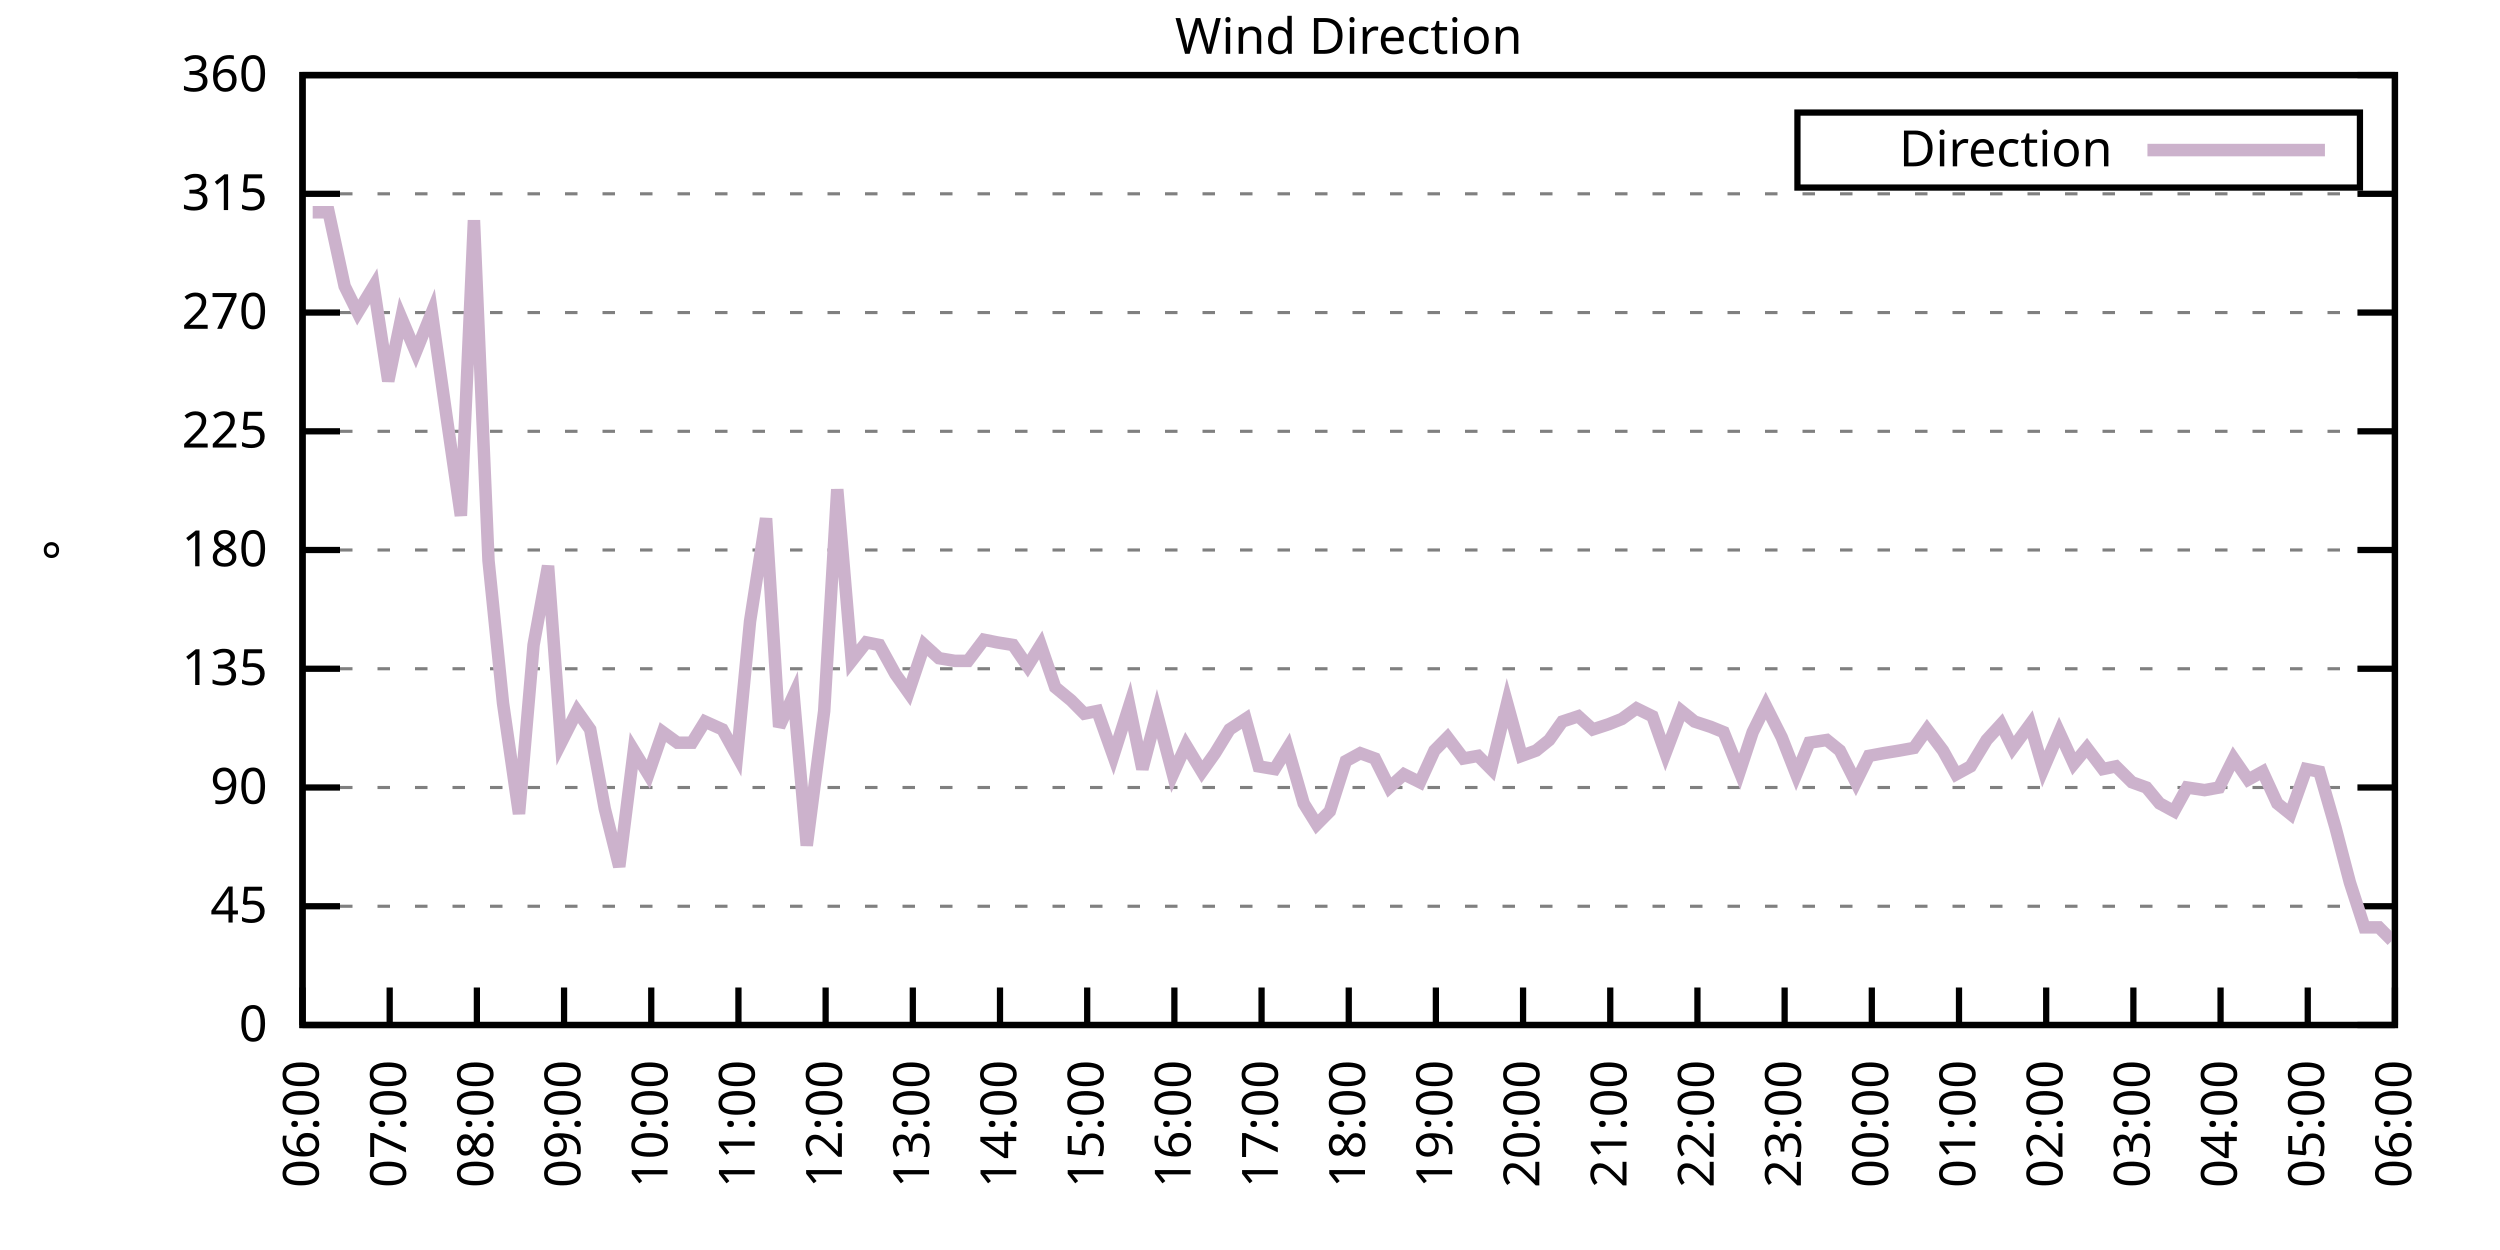
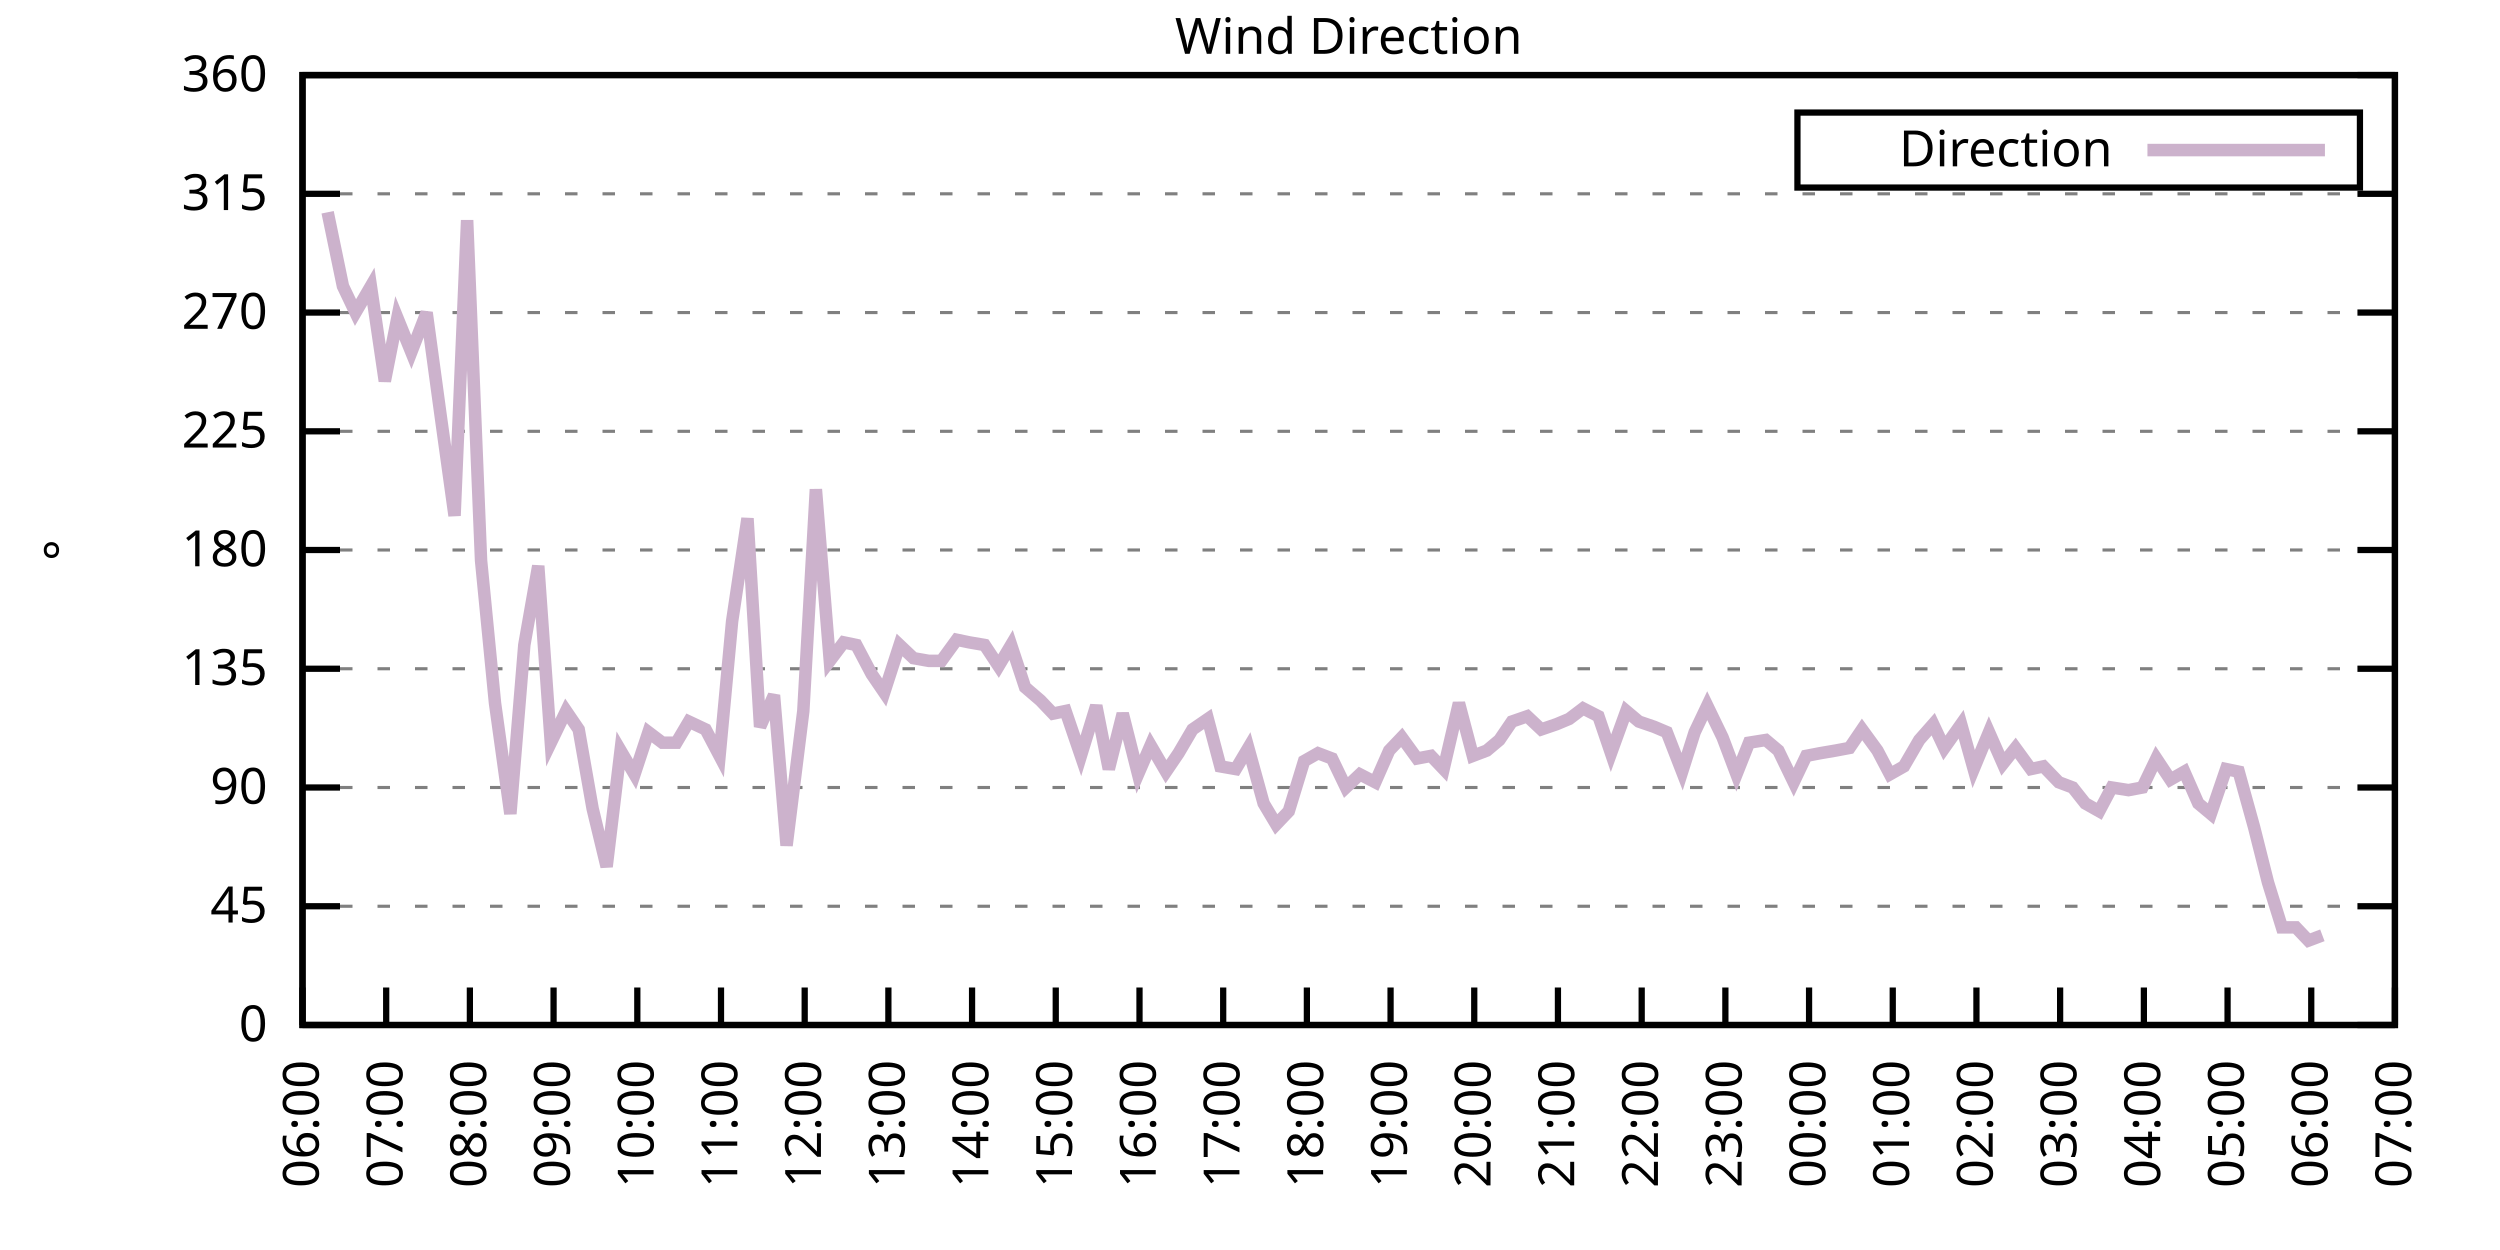
<svg xmlns="http://www.w3.org/2000/svg" xmlns:xlink="http://www.w3.org/1999/xlink" width="400" height="200" viewBox="0 0 400 200">
  <g id="gnuplot_canvas">
    <rect x="0" y="0" width="400" height="200" fill="none" />
    <defs>
      <circle id="gpDot" r="0.5" stroke-width="0.5" stroke="currentColor" />
      <path id="gpPt0" stroke-width="0.333" stroke="currentColor" d="M-1,0 h2 M0,-1 v2" />
      <path id="gpPt1" stroke-width="0.333" stroke="currentColor" d="M-1,-1 L1,1 M1,-1 L-1,1" />
      <path id="gpPt2" stroke-width="0.333" stroke="currentColor" d="M-1,0 L1,0 M0,-1 L0,1 M-1,-1 L1,1 M-1,1 L1,-1" />
      <rect id="gpPt3" stroke-width="0.333" stroke="currentColor" x="-1" y="-1" width="2" height="2" />
      <rect id="gpPt4" stroke-width="0.333" stroke="currentColor" fill="currentColor" x="-1" y="-1" width="2" height="2" />
      <circle id="gpPt5" stroke-width="0.333" stroke="currentColor" cx="0" cy="0" r="1" />
      <use xlink:href="#gpPt5" id="gpPt6" fill="currentColor" stroke="none" />
      <path id="gpPt7" stroke-width="0.333" stroke="currentColor" d="M0,-1.33 L-1.33,0.67 L1.33,0.67 z" />
      <use xlink:href="#gpPt7" id="gpPt8" fill="currentColor" stroke="none" />
      <use xlink:href="#gpPt7" id="gpPt9" stroke="currentColor" transform="rotate(180)" />
      <use xlink:href="#gpPt9" id="gpPt10" fill="currentColor" stroke="none" />
      <use xlink:href="#gpPt3" id="gpPt11" stroke="currentColor" transform="rotate(45)" />
      <use xlink:href="#gpPt11" id="gpPt12" fill="currentColor" stroke="none" />
      <path id="gpPt13" stroke-width="0.333" stroke="currentColor" d="M0,1.330 L1.265,0.411 L0.782,-1.067 L-0.782,-1.076 L-1.265,0.411 z" />
      <use xlink:href="#gpPt13" id="gpPt14" fill="currentColor" stroke="none" />
      <filter id="textbox" filterUnits="objectBoundingBox" x="0" y="0" height="1" width="1">
        <feFlood flood-color="white" flood-opacity="1" result="bgnd" />
        <feComposite in="SourceGraphic" in2="bgnd" operator="atop" />
      </filter>
      <filter id="greybox" filterUnits="objectBoundingBox" x="0" y="0" height="1" width="1">
        <feFlood flood-color="lightgrey" flood-opacity="1" result="grey" />
        <feComposite in="SourceGraphic" in2="grey" operator="atop" />
      </filter>
    </defs>
    <g fill="none" color="white" stroke="currentColor" stroke-width="1.00" stroke-linecap="butt" stroke-linejoin="miter">
</g>
    <g fill="none" color="black" stroke="currentColor" stroke-width="1.00" stroke-linecap="butt" stroke-linejoin="miter">
      <g stroke="none" shape-rendering="crispEdges">
        <polygon fill="rgb(255, 255, 255)" points="48.40,164.00 383.18,164.00 383.18,12.02 48.40,12.02 " />
      </g>
    </g>
    <g fill="none" color="black" stroke="currentColor" stroke-width="1.00" stroke-linecap="butt" stroke-linejoin="miter">
</g>
    <g fill="none" color="black" stroke="black" stroke-width="0.50" stroke-linecap="butt" stroke-linejoin="miter">
</g>
    <g fill="none" color="gray" stroke="currentColor" stroke-width="0.50" stroke-linecap="butt" stroke-linejoin="miter">
      <path stroke="gray" stroke-dasharray="2,4" class="gridline" d="M48.40,164.00 L383.19,164.00  " />
    </g>
    <g fill="none" color="gray" stroke="gray" stroke-width="1.00" stroke-linecap="butt" stroke-linejoin="miter">
</g>
    <g fill="none" color="black" stroke="currentColor" stroke-width="1.00" stroke-linecap="butt" stroke-linejoin="miter">
      <path stroke="black" d="M48.40,164.00 L54.40,164.00 M383.19,164.00 L377.19,164.00  " />
      <g transform="translate(42.80,166.60)" stroke="none" fill="black" font-family="Sans" font-size="8.00" text-anchor="end">
        <text>
          <tspan font-family="Sans"> 0</tspan>
        </text>
      </g>
    </g>
    <g fill="none" color="black" stroke="currentColor" stroke-width="1.00" stroke-linecap="butt" stroke-linejoin="miter">
</g>
    <g fill="none" color="black" stroke="black" stroke-width="0.50" stroke-linecap="butt" stroke-linejoin="miter">
</g>
    <g fill="none" color="gray" stroke="currentColor" stroke-width="0.50" stroke-linecap="butt" stroke-linejoin="miter">
      <path stroke="gray" stroke-dasharray="2,4" class="gridline" d="M48.40,145.00 L383.19,145.00  " />
    </g>
    <g fill="none" color="gray" stroke="gray" stroke-width="1.00" stroke-linecap="butt" stroke-linejoin="miter">
</g>
    <g fill="none" color="black" stroke="currentColor" stroke-width="1.00" stroke-linecap="butt" stroke-linejoin="miter">
      <path stroke="black" d="M48.40,145.00 L54.40,145.00 M383.19,145.00 L377.19,145.00  " />
      <g transform="translate(42.80,147.60)" stroke="none" fill="black" font-family="Sans" font-size="8.00" text-anchor="end">
        <text>
          <tspan font-family="Sans"> 45</tspan>
        </text>
      </g>
    </g>
    <g fill="none" color="black" stroke="currentColor" stroke-width="1.00" stroke-linecap="butt" stroke-linejoin="miter">
</g>
    <g fill="none" color="black" stroke="black" stroke-width="0.50" stroke-linecap="butt" stroke-linejoin="miter">
</g>
    <g fill="none" color="gray" stroke="currentColor" stroke-width="0.50" stroke-linecap="butt" stroke-linejoin="miter">
      <path stroke="gray" stroke-dasharray="2,4" class="gridline" d="M48.40,126.00 L383.19,126.00  " />
    </g>
    <g fill="none" color="gray" stroke="gray" stroke-width="1.00" stroke-linecap="butt" stroke-linejoin="miter">
</g>
    <g fill="none" color="black" stroke="currentColor" stroke-width="1.00" stroke-linecap="butt" stroke-linejoin="miter">
      <path stroke="black" d="M48.40,126.00 L54.40,126.00 M383.19,126.00 L377.19,126.00  " />
      <g transform="translate(42.80,128.60)" stroke="none" fill="black" font-family="Sans" font-size="8.00" text-anchor="end">
        <text>
          <tspan font-family="Sans"> 90</tspan>
        </text>
      </g>
    </g>
    <g fill="none" color="black" stroke="currentColor" stroke-width="1.00" stroke-linecap="butt" stroke-linejoin="miter">
</g>
    <g fill="none" color="black" stroke="black" stroke-width="0.50" stroke-linecap="butt" stroke-linejoin="miter">
</g>
    <g fill="none" color="gray" stroke="currentColor" stroke-width="0.50" stroke-linecap="butt" stroke-linejoin="miter">
      <path stroke="gray" stroke-dasharray="2,4" class="gridline" d="M48.40,107.00 L383.19,107.00  " />
    </g>
    <g fill="none" color="gray" stroke="gray" stroke-width="1.00" stroke-linecap="butt" stroke-linejoin="miter">
</g>
    <g fill="none" color="black" stroke="currentColor" stroke-width="1.00" stroke-linecap="butt" stroke-linejoin="miter">
      <path stroke="black" d="M48.40,107.00 L54.40,107.00 M383.19,107.00 L377.19,107.00  " />
      <g transform="translate(42.80,109.60)" stroke="none" fill="black" font-family="Sans" font-size="8.00" text-anchor="end">
        <text>
          <tspan font-family="Sans"> 135</tspan>
        </text>
      </g>
    </g>
    <g fill="none" color="black" stroke="currentColor" stroke-width="1.00" stroke-linecap="butt" stroke-linejoin="miter">
</g>
    <g fill="none" color="black" stroke="black" stroke-width="0.50" stroke-linecap="butt" stroke-linejoin="miter">
</g>
    <g fill="none" color="gray" stroke="currentColor" stroke-width="0.50" stroke-linecap="butt" stroke-linejoin="miter">
      <path stroke="gray" stroke-dasharray="2,4" class="gridline" d="M48.40,88.00 L383.19,88.00  " />
    </g>
    <g fill="none" color="gray" stroke="gray" stroke-width="1.00" stroke-linecap="butt" stroke-linejoin="miter">
</g>
    <g fill="none" color="black" stroke="currentColor" stroke-width="1.00" stroke-linecap="butt" stroke-linejoin="miter">
      <path stroke="black" d="M48.40,88.00 L54.40,88.00 M383.19,88.00 L377.19,88.00  " />
      <g transform="translate(42.80,90.60)" stroke="none" fill="black" font-family="Sans" font-size="8.00" text-anchor="end">
        <text>
          <tspan font-family="Sans"> 180</tspan>
        </text>
      </g>
    </g>
    <g fill="none" color="black" stroke="currentColor" stroke-width="1.00" stroke-linecap="butt" stroke-linejoin="miter">
</g>
    <g fill="none" color="black" stroke="black" stroke-width="0.50" stroke-linecap="butt" stroke-linejoin="miter">
</g>
    <g fill="none" color="gray" stroke="currentColor" stroke-width="0.50" stroke-linecap="butt" stroke-linejoin="miter">
      <path stroke="gray" stroke-dasharray="2,4" class="gridline" d="M48.40,69.01 L383.19,69.01  " />
    </g>
    <g fill="none" color="gray" stroke="gray" stroke-width="1.00" stroke-linecap="butt" stroke-linejoin="miter">
</g>
    <g fill="none" color="black" stroke="currentColor" stroke-width="1.00" stroke-linecap="butt" stroke-linejoin="miter">
      <path stroke="black" d="M48.40,69.01 L54.40,69.01 M383.19,69.01 L377.19,69.01  " />
      <g transform="translate(42.80,71.61)" stroke="none" fill="black" font-family="Sans" font-size="8.00" text-anchor="end">
        <text>
          <tspan font-family="Sans"> 225</tspan>
        </text>
      </g>
    </g>
    <g fill="none" color="black" stroke="currentColor" stroke-width="1.00" stroke-linecap="butt" stroke-linejoin="miter">
</g>
    <g fill="none" color="black" stroke="black" stroke-width="0.50" stroke-linecap="butt" stroke-linejoin="miter">
</g>
    <g fill="none" color="gray" stroke="currentColor" stroke-width="0.50" stroke-linecap="butt" stroke-linejoin="miter">
      <path stroke="gray" stroke-dasharray="2,4" class="gridline" d="M48.40,50.01 L383.19,50.01  " />
    </g>
    <g fill="none" color="gray" stroke="gray" stroke-width="1.00" stroke-linecap="butt" stroke-linejoin="miter">
</g>
    <g fill="none" color="black" stroke="currentColor" stroke-width="1.00" stroke-linecap="butt" stroke-linejoin="miter">
      <path stroke="black" d="M48.40,50.01 L54.40,50.01 M383.19,50.01 L377.19,50.01  " />
      <g transform="translate(42.80,52.61)" stroke="none" fill="black" font-family="Sans" font-size="8.00" text-anchor="end">
        <text>
          <tspan font-family="Sans"> 270</tspan>
        </text>
      </g>
    </g>
    <g fill="none" color="black" stroke="currentColor" stroke-width="1.00" stroke-linecap="butt" stroke-linejoin="miter">
</g>
    <g fill="none" color="black" stroke="black" stroke-width="0.50" stroke-linecap="butt" stroke-linejoin="miter">
</g>
    <g fill="none" color="gray" stroke="currentColor" stroke-width="0.50" stroke-linecap="butt" stroke-linejoin="miter">
      <path stroke="gray" stroke-dasharray="2,4" class="gridline" d="M48.40,31.01 L383.19,31.01  " />
    </g>
    <g fill="none" color="gray" stroke="gray" stroke-width="1.00" stroke-linecap="butt" stroke-linejoin="miter">
</g>
    <g fill="none" color="black" stroke="currentColor" stroke-width="1.00" stroke-linecap="butt" stroke-linejoin="miter">
      <path stroke="black" d="M48.40,31.01 L54.40,31.01 M383.19,31.01 L377.19,31.01  " />
      <g transform="translate(42.80,33.61)" stroke="none" fill="black" font-family="Sans" font-size="8.00" text-anchor="end">
        <text>
          <tspan font-family="Sans"> 315</tspan>
        </text>
      </g>
    </g>
    <g fill="none" color="black" stroke="currentColor" stroke-width="1.00" stroke-linecap="butt" stroke-linejoin="miter">
</g>
    <g fill="none" color="black" stroke="black" stroke-width="0.50" stroke-linecap="butt" stroke-linejoin="miter">
</g>
    <g fill="none" color="gray" stroke="currentColor" stroke-width="0.50" stroke-linecap="butt" stroke-linejoin="miter">
      <path stroke="gray" stroke-dasharray="2,4" class="gridline" d="M48.40,12.01 L383.19,12.01  " />
    </g>
    <g fill="none" color="gray" stroke="gray" stroke-width="1.00" stroke-linecap="butt" stroke-linejoin="miter">
</g>
    <g fill="none" color="black" stroke="currentColor" stroke-width="1.00" stroke-linecap="butt" stroke-linejoin="miter">
      <path stroke="black" d="M48.40,12.01 L54.40,12.01 M383.19,12.01 L377.19,12.01  " />
      <g transform="translate(42.80,14.61)" stroke="none" fill="black" font-family="Sans" font-size="8.00" text-anchor="end">
        <text>
          <tspan font-family="Sans"> 360</tspan>
        </text>
      </g>
    </g>
    <g fill="none" color="black" stroke="currentColor" stroke-width="1.00" stroke-linecap="butt" stroke-linejoin="miter">
      <path stroke="black" d="M48.40,164.00 L48.40,158.00  " />
      <g transform="translate(51.00,169.60) rotate(270.00)" stroke="none" fill="black" font-family="Sans" font-size="8.00" text-anchor="end">
        <text>
          <tspan font-family="Sans">06:00</tspan>
        </text>
      </g>
    </g>
    <g fill="none" color="black" stroke="currentColor" stroke-width="1.00" stroke-linecap="butt" stroke-linejoin="miter">
-       <path stroke="black" d="M62.35,164.00 L62.35,158.00  " />
-       <g transform="translate(64.95,169.60) rotate(270.00)" stroke="none" fill="black" font-family="Sans" font-size="8.00" text-anchor="end">
+       <path stroke="black" d="M61.79,164.00 L61.79,158.00  " />
+       <g transform="translate(64.39,169.60) rotate(270.00)" stroke="none" fill="black" font-family="Sans" font-size="8.00" text-anchor="end">
        <text>
          <tspan font-family="Sans">07:00</tspan>
        </text>
      </g>
    </g>
    <g fill="none" color="black" stroke="currentColor" stroke-width="1.00" stroke-linecap="butt" stroke-linejoin="miter">
-       <path stroke="black" d="M76.30,164.00 L76.30,158.00  " />
-       <g transform="translate(78.90,169.60) rotate(270.00)" stroke="none" fill="black" font-family="Sans" font-size="8.00" text-anchor="end">
+       <path stroke="black" d="M75.18,164.00 L75.18,158.00  " />
+       <g transform="translate(77.78,169.60) rotate(270.00)" stroke="none" fill="black" font-family="Sans" font-size="8.00" text-anchor="end">
        <text>
          <tspan font-family="Sans">08:00</tspan>
        </text>
      </g>
    </g>
    <g fill="none" color="black" stroke="currentColor" stroke-width="1.00" stroke-linecap="butt" stroke-linejoin="miter">
-       <path stroke="black" d="M90.25,164.00 L90.25,158.00  " />
-       <g transform="translate(92.85,169.60) rotate(270.00)" stroke="none" fill="black" font-family="Sans" font-size="8.00" text-anchor="end">
+       <path stroke="black" d="M88.57,164.00 L88.57,158.00  " />
+       <g transform="translate(91.17,169.60) rotate(270.00)" stroke="none" fill="black" font-family="Sans" font-size="8.00" text-anchor="end">
        <text>
          <tspan font-family="Sans">09:00</tspan>
        </text>
      </g>
    </g>
    <g fill="none" color="black" stroke="currentColor" stroke-width="1.00" stroke-linecap="butt" stroke-linejoin="miter">
-       <path stroke="black" d="M104.20,164.00 L104.20,158.00  " />
-       <g transform="translate(106.80,169.60) rotate(270.00)" stroke="none" fill="black" font-family="Sans" font-size="8.00" text-anchor="end">
+       <path stroke="black" d="M101.97,164.00 L101.97,158.00  " />
+       <g transform="translate(104.57,169.60) rotate(270.00)" stroke="none" fill="black" font-family="Sans" font-size="8.00" text-anchor="end">
        <text>
          <tspan font-family="Sans">10:00</tspan>
        </text>
      </g>
    </g>
    <g fill="none" color="black" stroke="currentColor" stroke-width="1.00" stroke-linecap="butt" stroke-linejoin="miter">
-       <path stroke="black" d="M118.15,164.00 L118.15,158.00  " />
-       <g transform="translate(120.75,169.60) rotate(270.00)" stroke="none" fill="black" font-family="Sans" font-size="8.00" text-anchor="end">
+       <path stroke="black" d="M115.36,164.00 L115.36,158.00  " />
+       <g transform="translate(117.96,169.60) rotate(270.00)" stroke="none" fill="black" font-family="Sans" font-size="8.00" text-anchor="end">
        <text>
          <tspan font-family="Sans">11:00</tspan>
        </text>
      </g>
    </g>
    <g fill="none" color="black" stroke="currentColor" stroke-width="1.00" stroke-linecap="butt" stroke-linejoin="miter">
-       <path stroke="black" d="M132.10,164.00 L132.10,158.00  " />
-       <g transform="translate(134.70,169.60) rotate(270.00)" stroke="none" fill="black" font-family="Sans" font-size="8.00" text-anchor="end">
+       <path stroke="black" d="M128.75,164.00 L128.75,158.00  " />
+       <g transform="translate(131.35,169.60) rotate(270.00)" stroke="none" fill="black" font-family="Sans" font-size="8.00" text-anchor="end">
        <text>
          <tspan font-family="Sans">12:00</tspan>
        </text>
      </g>
    </g>
    <g fill="none" color="black" stroke="currentColor" stroke-width="1.00" stroke-linecap="butt" stroke-linejoin="miter">
-       <path stroke="black" d="M146.05,164.00 L146.05,158.00  " />
-       <g transform="translate(148.65,169.60) rotate(270.00)" stroke="none" fill="black" font-family="Sans" font-size="8.00" text-anchor="end">
+       <path stroke="black" d="M142.14,164.00 L142.14,158.00  " />
+       <g transform="translate(144.74,169.60) rotate(270.00)" stroke="none" fill="black" font-family="Sans" font-size="8.00" text-anchor="end">
        <text>
          <tspan font-family="Sans">13:00</tspan>
        </text>
      </g>
    </g>
    <g fill="none" color="black" stroke="currentColor" stroke-width="1.00" stroke-linecap="butt" stroke-linejoin="miter">
-       <path stroke="black" d="M160.00,164.00 L160.00,158.00  " />
-       <g transform="translate(162.60,169.60) rotate(270.00)" stroke="none" fill="black" font-family="Sans" font-size="8.00" text-anchor="end">
+       <path stroke="black" d="M155.53,164.00 L155.53,158.00  " />
+       <g transform="translate(158.13,169.60) rotate(270.00)" stroke="none" fill="black" font-family="Sans" font-size="8.00" text-anchor="end">
        <text>
          <tspan font-family="Sans">14:00</tspan>
        </text>
      </g>
    </g>
    <g fill="none" color="black" stroke="currentColor" stroke-width="1.00" stroke-linecap="butt" stroke-linejoin="miter">
-       <path stroke="black" d="M173.95,164.00 L173.95,158.00  " />
-       <g transform="translate(176.55,169.60) rotate(270.00)" stroke="none" fill="black" font-family="Sans" font-size="8.00" text-anchor="end">
+       <path stroke="black" d="M168.92,164.00 L168.92,158.00  " />
+       <g transform="translate(171.52,169.60) rotate(270.00)" stroke="none" fill="black" font-family="Sans" font-size="8.00" text-anchor="end">
        <text>
          <tspan font-family="Sans">15:00</tspan>
        </text>
      </g>
    </g>
    <g fill="none" color="black" stroke="currentColor" stroke-width="1.00" stroke-linecap="butt" stroke-linejoin="miter">
-       <path stroke="black" d="M187.90,164.00 L187.90,158.00  " />
-       <g transform="translate(190.50,169.60) rotate(270.00)" stroke="none" fill="black" font-family="Sans" font-size="8.00" text-anchor="end">
+       <path stroke="black" d="M182.32,164.00 L182.32,158.00  " />
+       <g transform="translate(184.92,169.60) rotate(270.00)" stroke="none" fill="black" font-family="Sans" font-size="8.00" text-anchor="end">
        <text>
          <tspan font-family="Sans">16:00</tspan>
        </text>
      </g>
    </g>
    <g fill="none" color="black" stroke="currentColor" stroke-width="1.00" stroke-linecap="butt" stroke-linejoin="miter">
-       <path stroke="black" d="M201.85,164.00 L201.85,158.00  " />
-       <g transform="translate(204.45,169.60) rotate(270.00)" stroke="none" fill="black" font-family="Sans" font-size="8.00" text-anchor="end">
+       <path stroke="black" d="M195.71,164.00 L195.71,158.00  " />
+       <g transform="translate(198.31,169.60) rotate(270.00)" stroke="none" fill="black" font-family="Sans" font-size="8.00" text-anchor="end">
        <text>
          <tspan font-family="Sans">17:00</tspan>
        </text>
      </g>
    </g>
    <g fill="none" color="black" stroke="currentColor" stroke-width="1.00" stroke-linecap="butt" stroke-linejoin="miter">
-       <path stroke="black" d="M215.80,164.00 L215.80,158.00  " />
-       <g transform="translate(218.40,169.60) rotate(270.00)" stroke="none" fill="black" font-family="Sans" font-size="8.00" text-anchor="end">
+       <path stroke="black" d="M209.10,164.00 L209.10,158.00  " />
+       <g transform="translate(211.70,169.60) rotate(270.00)" stroke="none" fill="black" font-family="Sans" font-size="8.00" text-anchor="end">
        <text>
          <tspan font-family="Sans">18:00</tspan>
        </text>
      </g>
    </g>
    <g fill="none" color="black" stroke="currentColor" stroke-width="1.00" stroke-linecap="butt" stroke-linejoin="miter">
-       <path stroke="black" d="M229.74,164.00 L229.74,158.00  " />
-       <g transform="translate(232.34,169.60) rotate(270.00)" stroke="none" fill="black" font-family="Sans" font-size="8.00" text-anchor="end">
+       <path stroke="black" d="M222.49,164.00 L222.49,158.00  " />
+       <g transform="translate(225.09,169.60) rotate(270.00)" stroke="none" fill="black" font-family="Sans" font-size="8.00" text-anchor="end">
        <text>
          <tspan font-family="Sans">19:00</tspan>
        </text>
      </g>
    </g>
    <g fill="none" color="black" stroke="currentColor" stroke-width="1.00" stroke-linecap="butt" stroke-linejoin="miter">
-       <path stroke="black" d="M243.69,164.00 L243.69,158.00  " />
-       <g transform="translate(246.29,169.60) rotate(270.00)" stroke="none" fill="black" font-family="Sans" font-size="8.00" text-anchor="end">
+       <path stroke="black" d="M235.88,164.00 L235.88,158.00  " />
+       <g transform="translate(238.48,169.60) rotate(270.00)" stroke="none" fill="black" font-family="Sans" font-size="8.00" text-anchor="end">
        <text>
          <tspan font-family="Sans">20:00</tspan>
        </text>
      </g>
    </g>
    <g fill="none" color="black" stroke="currentColor" stroke-width="1.00" stroke-linecap="butt" stroke-linejoin="miter">
-       <path stroke="black" d="M257.64,164.00 L257.64,158.00  " />
-       <g transform="translate(260.24,169.60) rotate(270.00)" stroke="none" fill="black" font-family="Sans" font-size="8.00" text-anchor="end">
+       <path stroke="black" d="M249.27,164.00 L249.27,158.00  " />
+       <g transform="translate(251.87,169.60) rotate(270.00)" stroke="none" fill="black" font-family="Sans" font-size="8.00" text-anchor="end">
        <text>
          <tspan font-family="Sans">21:00</tspan>
        </text>
      </g>
    </g>
    <g fill="none" color="black" stroke="currentColor" stroke-width="1.00" stroke-linecap="butt" stroke-linejoin="miter">
-       <path stroke="black" d="M271.59,164.00 L271.59,158.00  " />
-       <g transform="translate(274.19,169.60) rotate(270.00)" stroke="none" fill="black" font-family="Sans" font-size="8.00" text-anchor="end">
+       <path stroke="black" d="M262.67,164.00 L262.67,158.00  " />
+       <g transform="translate(265.27,169.60) rotate(270.00)" stroke="none" fill="black" font-family="Sans" font-size="8.00" text-anchor="end">
        <text>
          <tspan font-family="Sans">22:00</tspan>
        </text>
      </g>
    </g>
    <g fill="none" color="black" stroke="currentColor" stroke-width="1.00" stroke-linecap="butt" stroke-linejoin="miter">
-       <path stroke="black" d="M285.54,164.00 L285.54,158.00  " />
-       <g transform="translate(288.14,169.60) rotate(270.00)" stroke="none" fill="black" font-family="Sans" font-size="8.00" text-anchor="end">
+       <path stroke="black" d="M276.06,164.00 L276.06,158.00  " />
+       <g transform="translate(278.66,169.60) rotate(270.00)" stroke="none" fill="black" font-family="Sans" font-size="8.00" text-anchor="end">
        <text>
          <tspan font-family="Sans">23:00</tspan>
        </text>
      </g>
    </g>
    <g fill="none" color="black" stroke="currentColor" stroke-width="1.00" stroke-linecap="butt" stroke-linejoin="miter">
-       <path stroke="black" d="M299.49,164.00 L299.49,158.00  " />
-       <g transform="translate(302.09,169.60) rotate(270.00)" stroke="none" fill="black" font-family="Sans" font-size="8.00" text-anchor="end">
+       <path stroke="black" d="M289.45,164.00 L289.45,158.00  " />
+       <g transform="translate(292.05,169.60) rotate(270.00)" stroke="none" fill="black" font-family="Sans" font-size="8.00" text-anchor="end">
        <text>
          <tspan font-family="Sans">00:00</tspan>
        </text>
      </g>
    </g>
    <g fill="none" color="black" stroke="currentColor" stroke-width="1.00" stroke-linecap="butt" stroke-linejoin="miter">
-       <path stroke="black" d="M313.44,164.00 L313.44,158.00  " />
-       <g transform="translate(316.04,169.60) rotate(270.00)" stroke="none" fill="black" font-family="Sans" font-size="8.00" text-anchor="end">
+       <path stroke="black" d="M302.84,164.00 L302.84,158.00  " />
+       <g transform="translate(305.44,169.60) rotate(270.00)" stroke="none" fill="black" font-family="Sans" font-size="8.00" text-anchor="end">
        <text>
          <tspan font-family="Sans">01:00</tspan>
        </text>
      </g>
    </g>
    <g fill="none" color="black" stroke="currentColor" stroke-width="1.00" stroke-linecap="butt" stroke-linejoin="miter">
-       <path stroke="black" d="M327.39,164.00 L327.39,158.00  " />
-       <g transform="translate(329.99,169.60) rotate(270.00)" stroke="none" fill="black" font-family="Sans" font-size="8.00" text-anchor="end">
+       <path stroke="black" d="M316.23,164.00 L316.23,158.00  " />
+       <g transform="translate(318.83,169.60) rotate(270.00)" stroke="none" fill="black" font-family="Sans" font-size="8.00" text-anchor="end">
        <text>
          <tspan font-family="Sans">02:00</tspan>
        </text>
      </g>
    </g>
    <g fill="none" color="black" stroke="currentColor" stroke-width="1.00" stroke-linecap="butt" stroke-linejoin="miter">
-       <path stroke="black" d="M341.34,164.00 L341.34,158.00  " />
-       <g transform="translate(343.94,169.60) rotate(270.00)" stroke="none" fill="black" font-family="Sans" font-size="8.00" text-anchor="end">
+       <path stroke="black" d="M329.62,164.00 L329.62,158.00  " />
+       <g transform="translate(332.22,169.60) rotate(270.00)" stroke="none" fill="black" font-family="Sans" font-size="8.00" text-anchor="end">
        <text>
          <tspan font-family="Sans">03:00</tspan>
        </text>
      </g>
    </g>
    <g fill="none" color="black" stroke="currentColor" stroke-width="1.00" stroke-linecap="butt" stroke-linejoin="miter">
-       <path stroke="black" d="M355.29,164.00 L355.29,158.00  " />
-       <g transform="translate(357.89,169.60) rotate(270.00)" stroke="none" fill="black" font-family="Sans" font-size="8.00" text-anchor="end">
+       <path stroke="black" d="M343.02,164.00 L343.02,158.00  " />
+       <g transform="translate(345.62,169.60) rotate(270.00)" stroke="none" fill="black" font-family="Sans" font-size="8.00" text-anchor="end">
        <text>
          <tspan font-family="Sans">04:00</tspan>
        </text>
      </g>
    </g>
    <g fill="none" color="black" stroke="currentColor" stroke-width="1.00" stroke-linecap="butt" stroke-linejoin="miter">
-       <path stroke="black" d="M369.24,164.00 L369.24,158.00  " />
-       <g transform="translate(371.84,169.60) rotate(270.00)" stroke="none" fill="black" font-family="Sans" font-size="8.00" text-anchor="end">
+       <path stroke="black" d="M356.41,164.00 L356.41,158.00  " />
+       <g transform="translate(359.01,169.60) rotate(270.00)" stroke="none" fill="black" font-family="Sans" font-size="8.00" text-anchor="end">
        <text>
          <tspan font-family="Sans">05:00</tspan>
+         </text>
+       </g>
+     </g>
+     <g fill="none" color="black" stroke="currentColor" stroke-width="1.00" stroke-linecap="butt" stroke-linejoin="miter">
+       <path stroke="black" d="M369.80,164.00 L369.80,158.00  " />
+       <g transform="translate(372.40,169.60) rotate(270.00)" stroke="none" fill="black" font-family="Sans" font-size="8.00" text-anchor="end">
+         <text>
+           <tspan font-family="Sans">06:00</tspan>
        </text>
      </g>
    </g>
    <g fill="none" color="black" stroke="currentColor" stroke-width="1.00" stroke-linecap="butt" stroke-linejoin="miter">
      <path stroke="black" d="M383.19,164.00 L383.19,158.00  " />
      <g transform="translate(385.79,169.60) rotate(270.00)" stroke="none" fill="black" font-family="Sans" font-size="8.00" text-anchor="end">
        <text>
-           <tspan font-family="Sans">06:00</tspan>
+           <tspan font-family="Sans">07:00</tspan>
        </text>
      </g>
    </g>
    <g fill="none" color="black" stroke="currentColor" stroke-width="1.00" stroke-linecap="butt" stroke-linejoin="miter">
</g>
    <g fill="none" color="black" stroke="currentColor" stroke-width="1.00" stroke-linecap="butt" stroke-linejoin="miter">
      <path stroke="black" d="M48.40,12.01 L48.40,164.00 L383.19,164.00 L383.19,12.01 L48.40,12.01 Z  " />
    </g>
    <g fill="none" color="black" stroke="currentColor" stroke-width="1.00" stroke-linecap="butt" stroke-linejoin="miter">
</g>
    <g fill="none" color="black" stroke="currentColor" stroke-width="1.00" stroke-linecap="butt" stroke-linejoin="miter">
      <path stroke="black" d="M287.59,30.01 L287.59,18.01 L377.59,18.01 L377.59,30.01 L287.59,30.01 Z  " />
    </g>
    <g id="Wind_direction_plot_1">
      <g fill="none" color="white" stroke="black" stroke-width="2.00" stroke-linecap="butt" stroke-linejoin="miter">
</g>
      <g fill="none" color="black" stroke="currentColor" stroke-width="2.00" stroke-linecap="butt" stroke-linejoin="miter">
        <g transform="translate(337.99,26.61)" stroke="none" fill="black" font-family="Sans" font-size="8.00" text-anchor="end">
          <text>
            <tspan font-family="Sans">Direction</tspan>
          </text>
        </g>
      </g>
      <g fill="none" color="black" stroke="currentColor" stroke-width="2.00" stroke-linecap="butt" stroke-linejoin="miter">
-         <path stroke="rgb(204, 178, 204)" d="M343.59,24.01 L371.99,24.01 M50.03,33.96 L52.58,33.96 L55.14,45.79 L57.23,50.01 L59.79,45.79 L62.12,60.98   L64.21,50.85 L66.53,56.34 L69.09,50.01 L71.42,66.47 L73.74,82.52 L75.83,35.23 L78.16,89.69 L80.48,112.49   L83.04,130.22 L85.37,103.20 L87.69,90.54 L89.78,118.83 L92.34,113.76 L94.43,116.71 L96.76,129.38 L99.08,138.67   L101.41,120.09 L103.73,123.89 L106.06,117.14 L108.38,118.83 L110.71,118.83 L112.80,115.45 L115.59,116.71 L117.92,120.94   L120.01,99.40 L122.57,82.94 L124.66,116.29 L126.98,111.23 L129.08,135.29 L131.87,113.76 L133.96,78.29 L136.28,105.74   L138.61,102.78 L140.70,103.20 L143.26,107.85 L145.35,110.80 L147.91,103.20 L150.23,105.31 L152.79,105.74 L154.88,105.74   L157.44,102.36 L159.53,102.78 L162.09,103.20 L164.41,106.58 L166.51,103.20 L168.83,109.96 L171.39,112.07 L173.48,114.18   L175.57,113.76 L178.13,120.94 L180.69,112.91 L182.78,123.05 L185.11,114.18 L187.66,123.89 L189.76,119.25 L192.31,123.47   L194.41,120.51 L196.73,116.71 L199.29,115.03 L201.38,122.62 L203.94,123.05 L206.03,119.67 L208.59,128.54 L210.68,131.91   L212.77,129.80 L215.33,121.78 L217.65,120.51 L219.98,121.36 L222.30,126.00 L224.63,123.89 L227.19,125.16 L229.51,120.09   L231.60,117.98 L234.16,121.36 L236.49,120.94 L238.58,123.05 L241.14,112.49 L243.46,120.94 L245.79,120.09 L247.88,118.40   L249.97,115.45 L252.53,114.60 L254.85,116.71 L257.41,115.87 L259.50,115.03 L261.83,113.34 L264.39,114.60 L266.48,120.51   L269.04,113.76 L271.13,115.45 L273.69,116.29 L275.78,117.14 L278.34,123.47 L280.43,117.14 L282.52,112.91 L285.08,117.98   L287.40,123.89 L289.50,118.83 L292.29,118.40 L294.38,120.09 L296.94,125.16 L299.03,120.94 L301.35,120.51 L303.91,120.09   L306.23,119.67 L308.33,116.71 L310.88,120.09 L312.98,123.89 L315.30,122.62 L317.86,118.40 L320.18,115.87 L322.04,119.67   L324.83,115.87 L326.93,123.05 L329.48,117.14 L331.81,122.20 L333.90,119.67 L336.46,123.05 L338.55,122.62 L341.11,125.16   L343.43,126.00 L345.53,128.54 L347.85,129.80 L349.94,126.00 L352.73,126.42 L355.06,126.00 L357.38,121.36 L359.71,124.74   L362.03,123.47 L364.36,128.54 L366.45,130.22 L369.01,123.05 L371.10,123.47 L373.66,132.34 L375.98,141.20 L378.31,148.38   L380.63,148.38 L382.73,150.49  " />
+         <path stroke="rgb(204, 178, 204)" d="M343.59,24.01 L371.99,24.01 M52.42,33.96 L54.87,45.79 L56.88,50.01 L59.34,45.79 L61.57,60.98 L63.58,50.85   L65.81,56.34 L68.26,50.01 L70.50,66.47 L72.73,82.52 L74.74,35.23 L76.97,89.69 L79.20,112.49 L81.66,130.22   L83.89,103.20 L86.12,90.54 L88.13,118.83 L90.58,113.76 L92.59,116.71 L94.82,129.38 L97.06,138.67 L99.29,120.09   L101.52,123.89 L103.75,117.14 L105.98,118.83 L108.22,118.83 L110.22,115.45 L112.90,116.71 L115.13,120.94 L117.14,99.40   L119.60,82.94 L121.61,116.29 L123.84,111.23 L125.85,135.29 L128.53,113.76 L130.54,78.29 L132.77,105.74 L135.00,102.78   L137.01,103.20 L139.46,107.85 L141.47,110.80 L143.93,103.20 L146.16,105.31 L148.61,105.74 L150.62,105.74 L153.08,102.36   L155.09,102.78 L157.54,103.20 L159.77,106.58 L161.78,103.20 L164.01,109.96 L166.47,112.07 L168.48,114.18 L170.49,113.76   L172.94,120.94 L175.40,112.91 L177.41,123.05 L179.64,114.18 L182.09,123.89 L184.10,119.25 L186.56,123.47 L188.57,120.51   L190.80,116.71 L193.25,115.03 L195.26,122.62 L197.72,123.05 L199.73,119.67 L202.18,128.54 L204.19,131.91 L206.20,129.80   L208.65,121.78 L210.88,120.51 L213.12,121.36 L215.35,126.00 L217.58,123.89 L220.04,125.16 L222.27,120.09 L224.28,117.98   L226.73,121.36 L228.96,120.94 L230.97,123.05 L233.43,112.49 L235.66,120.94 L237.89,120.09 L239.90,118.40 L241.91,115.45   L244.36,114.60 L246.60,116.71 L249.05,115.87 L251.06,115.03 L253.29,113.34 L255.75,114.60 L257.76,120.51 L260.21,113.76   L262.22,115.45 L264.67,116.29 L266.68,117.14 L269.14,123.47 L271.15,117.14 L273.16,112.91 L275.61,117.98 L277.84,123.89   L279.85,118.83 L282.53,118.40 L284.54,120.09 L286.99,125.16 L289.00,120.94 L291.23,120.51 L293.69,120.09 L295.92,119.67   L297.93,116.71 L300.39,120.09 L302.39,123.89 L304.63,122.62 L307.08,118.40 L309.31,115.87 L311.10,119.67 L313.78,115.87   L315.79,123.05 L318.24,117.14 L320.47,122.20 L322.48,119.67 L324.94,123.05 L326.95,122.62 L329.40,125.16 L331.63,126.00   L333.64,128.54 L335.87,129.80 L337.88,126.00 L340.56,126.42 L342.79,126.00 L345.02,121.36 L347.26,124.74 L349.49,123.47   L351.72,128.54 L353.73,130.22 L356.18,123.05 L358.19,123.47 L360.65,132.34 L362.88,141.20 L365.11,148.38 L367.34,148.38   L369.35,150.49 L371.58,149.65  " />
      </g>
    </g>
    <g fill="none" color="black" stroke="currentColor" stroke-width="2.00" stroke-linecap="butt" stroke-linejoin="miter">
</g>
    <g fill="none" color="black" stroke="black" stroke-width="1.00" stroke-linecap="butt" stroke-linejoin="miter">
</g>
    <g fill="none" color="black" stroke="currentColor" stroke-width="1.00" stroke-linecap="butt" stroke-linejoin="miter">
      <path stroke="black" d="M48.40,12.01 L48.40,164.00 L383.19,164.00 L383.19,12.01 L48.40,12.01 Z  " />
      <g transform="translate(12.80,88.01) rotate(270.00)" stroke="none" fill="black" font-family="Sans" font-size="8.00" text-anchor="middle">
        <text>
          <tspan font-family="Sans">°</tspan>
        </text>
      </g>
    </g>
    <g fill="none" color="black" stroke="currentColor" stroke-width="1.00" stroke-linecap="butt" stroke-linejoin="miter">
</g>
    <g fill="none" color="black" stroke="currentColor" stroke-width="1.00" stroke-linecap="butt" stroke-linejoin="miter">
      <g transform="translate(215.79,8.61)" stroke="none" fill="black" font-family="Sans" font-size="8.00" text-anchor="middle">
        <text>
          <tspan font-family="Sans">Wind Direction</tspan>
        </text>
      </g>
    </g>
    <g fill="none" color="black" stroke="currentColor" stroke-width="1.00" stroke-linecap="butt" stroke-linejoin="miter">
</g>
  </g>
</svg>
